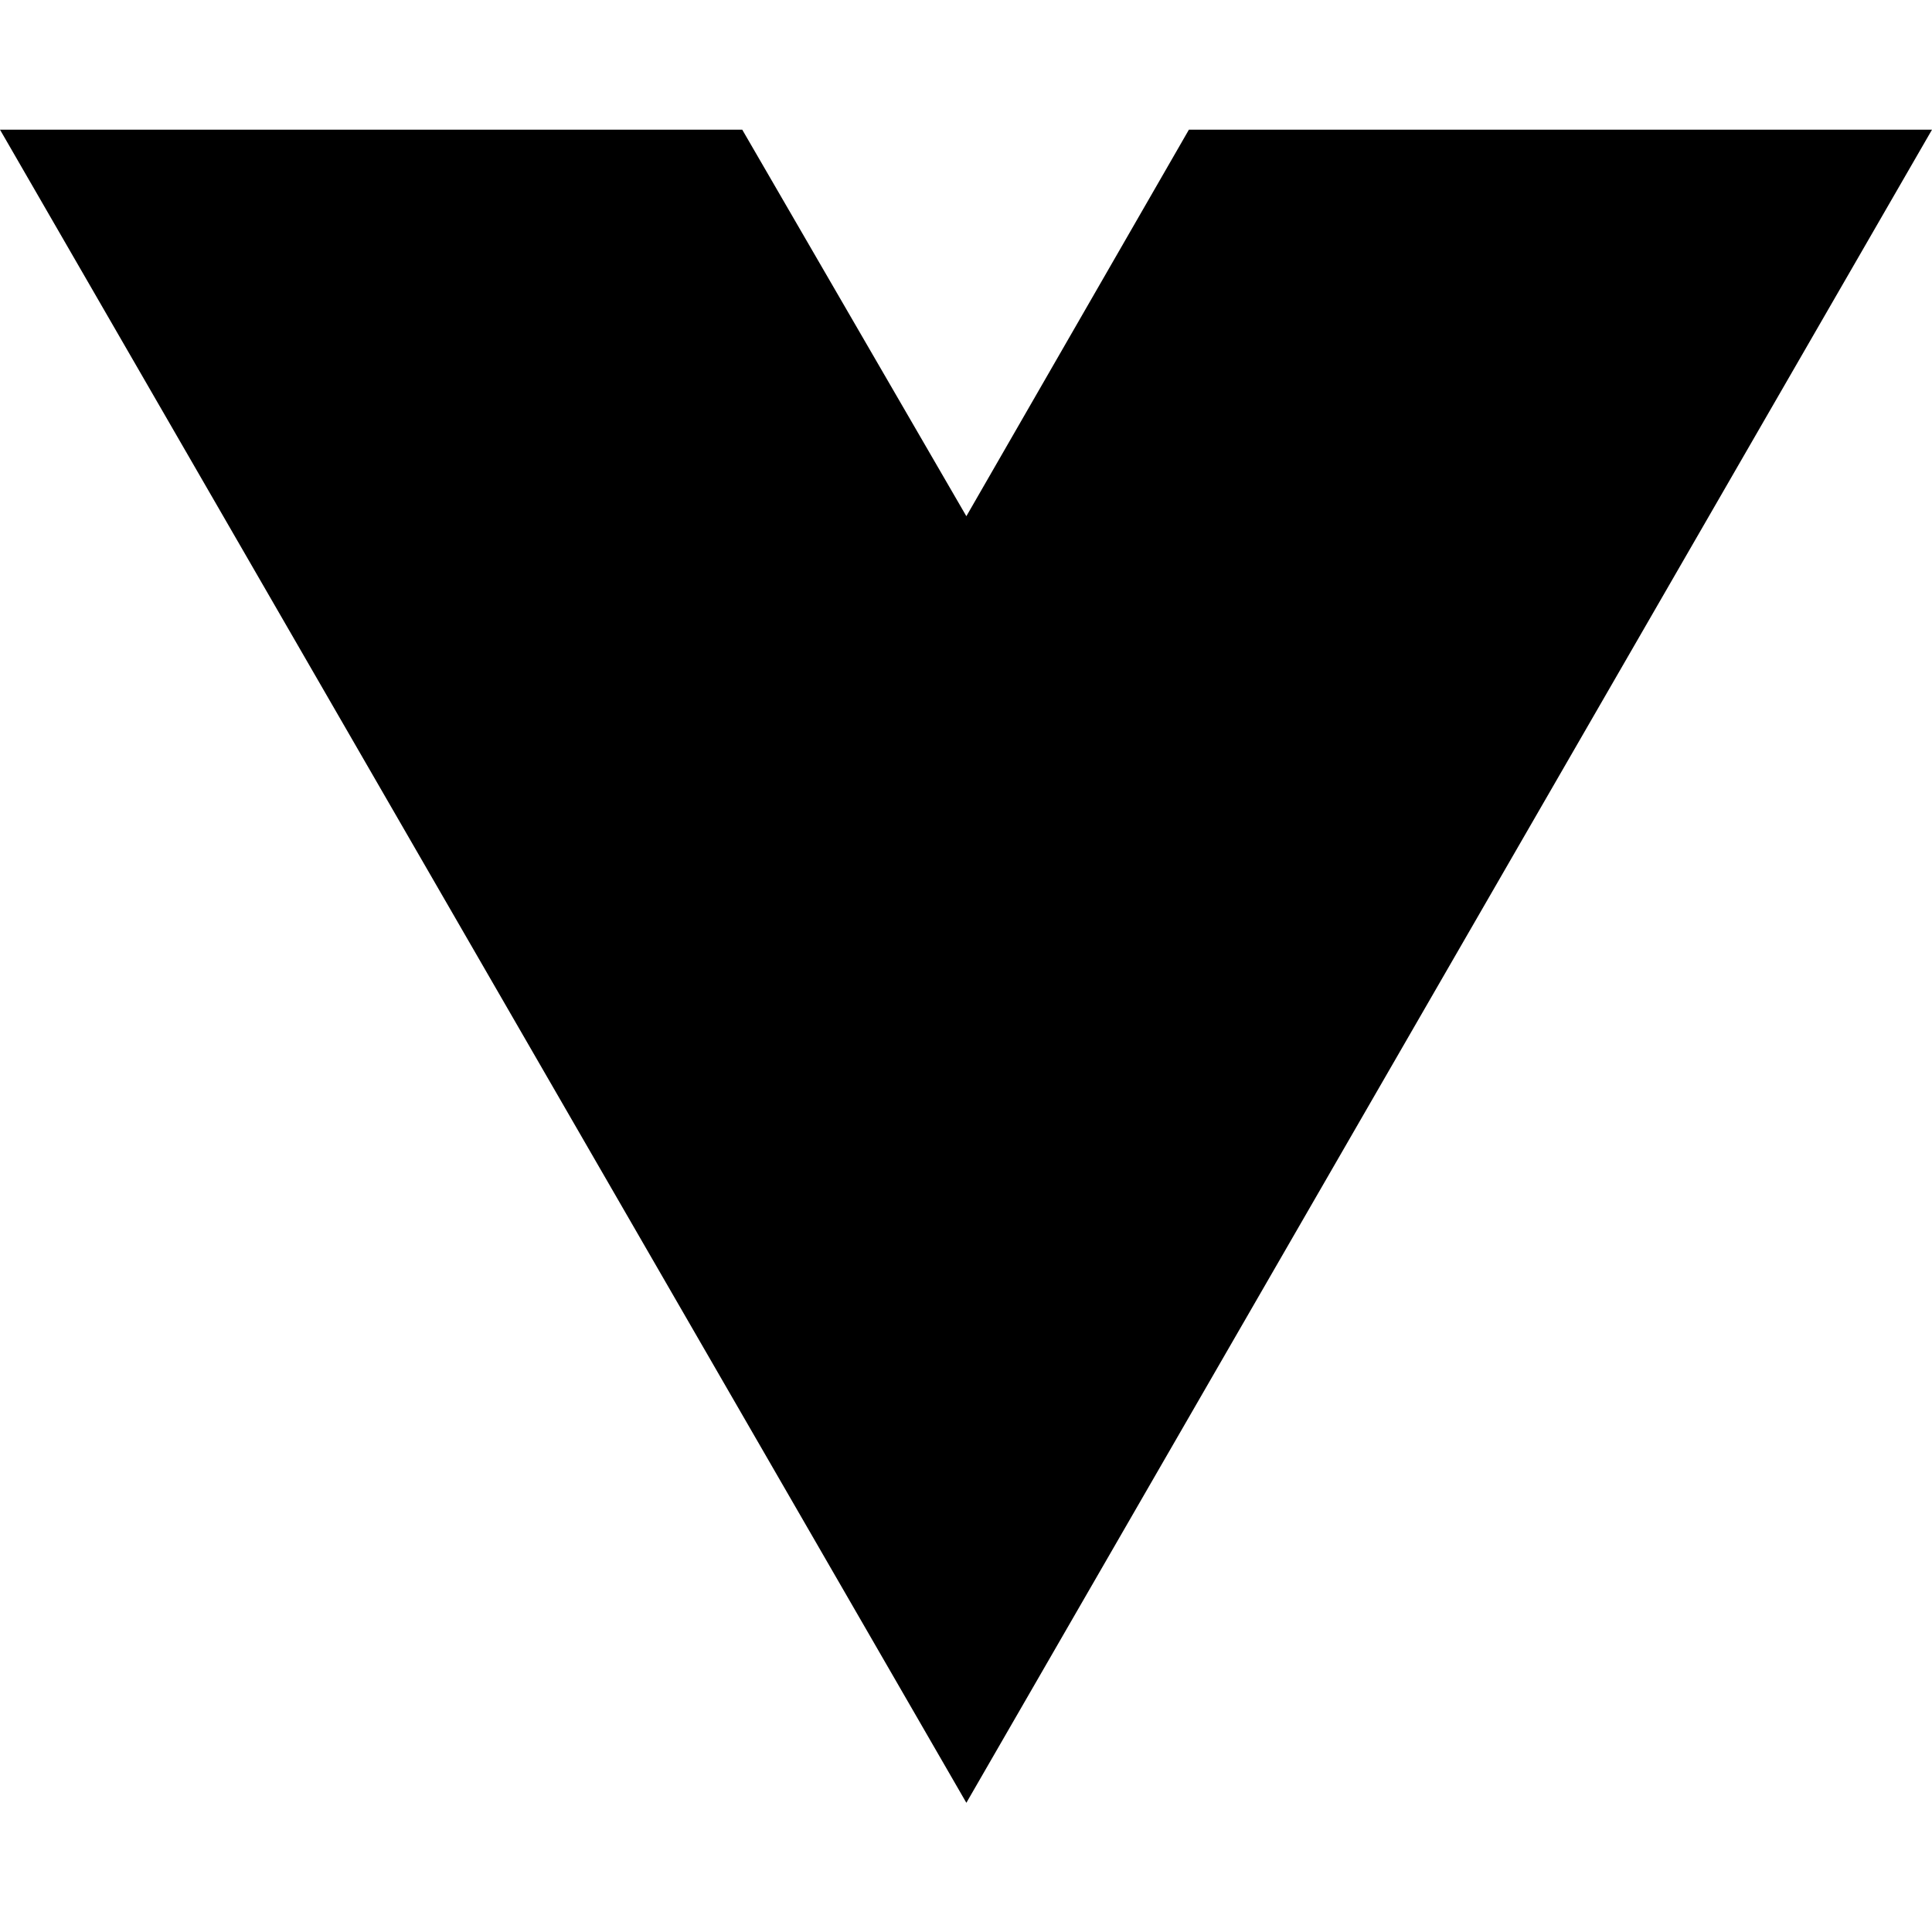
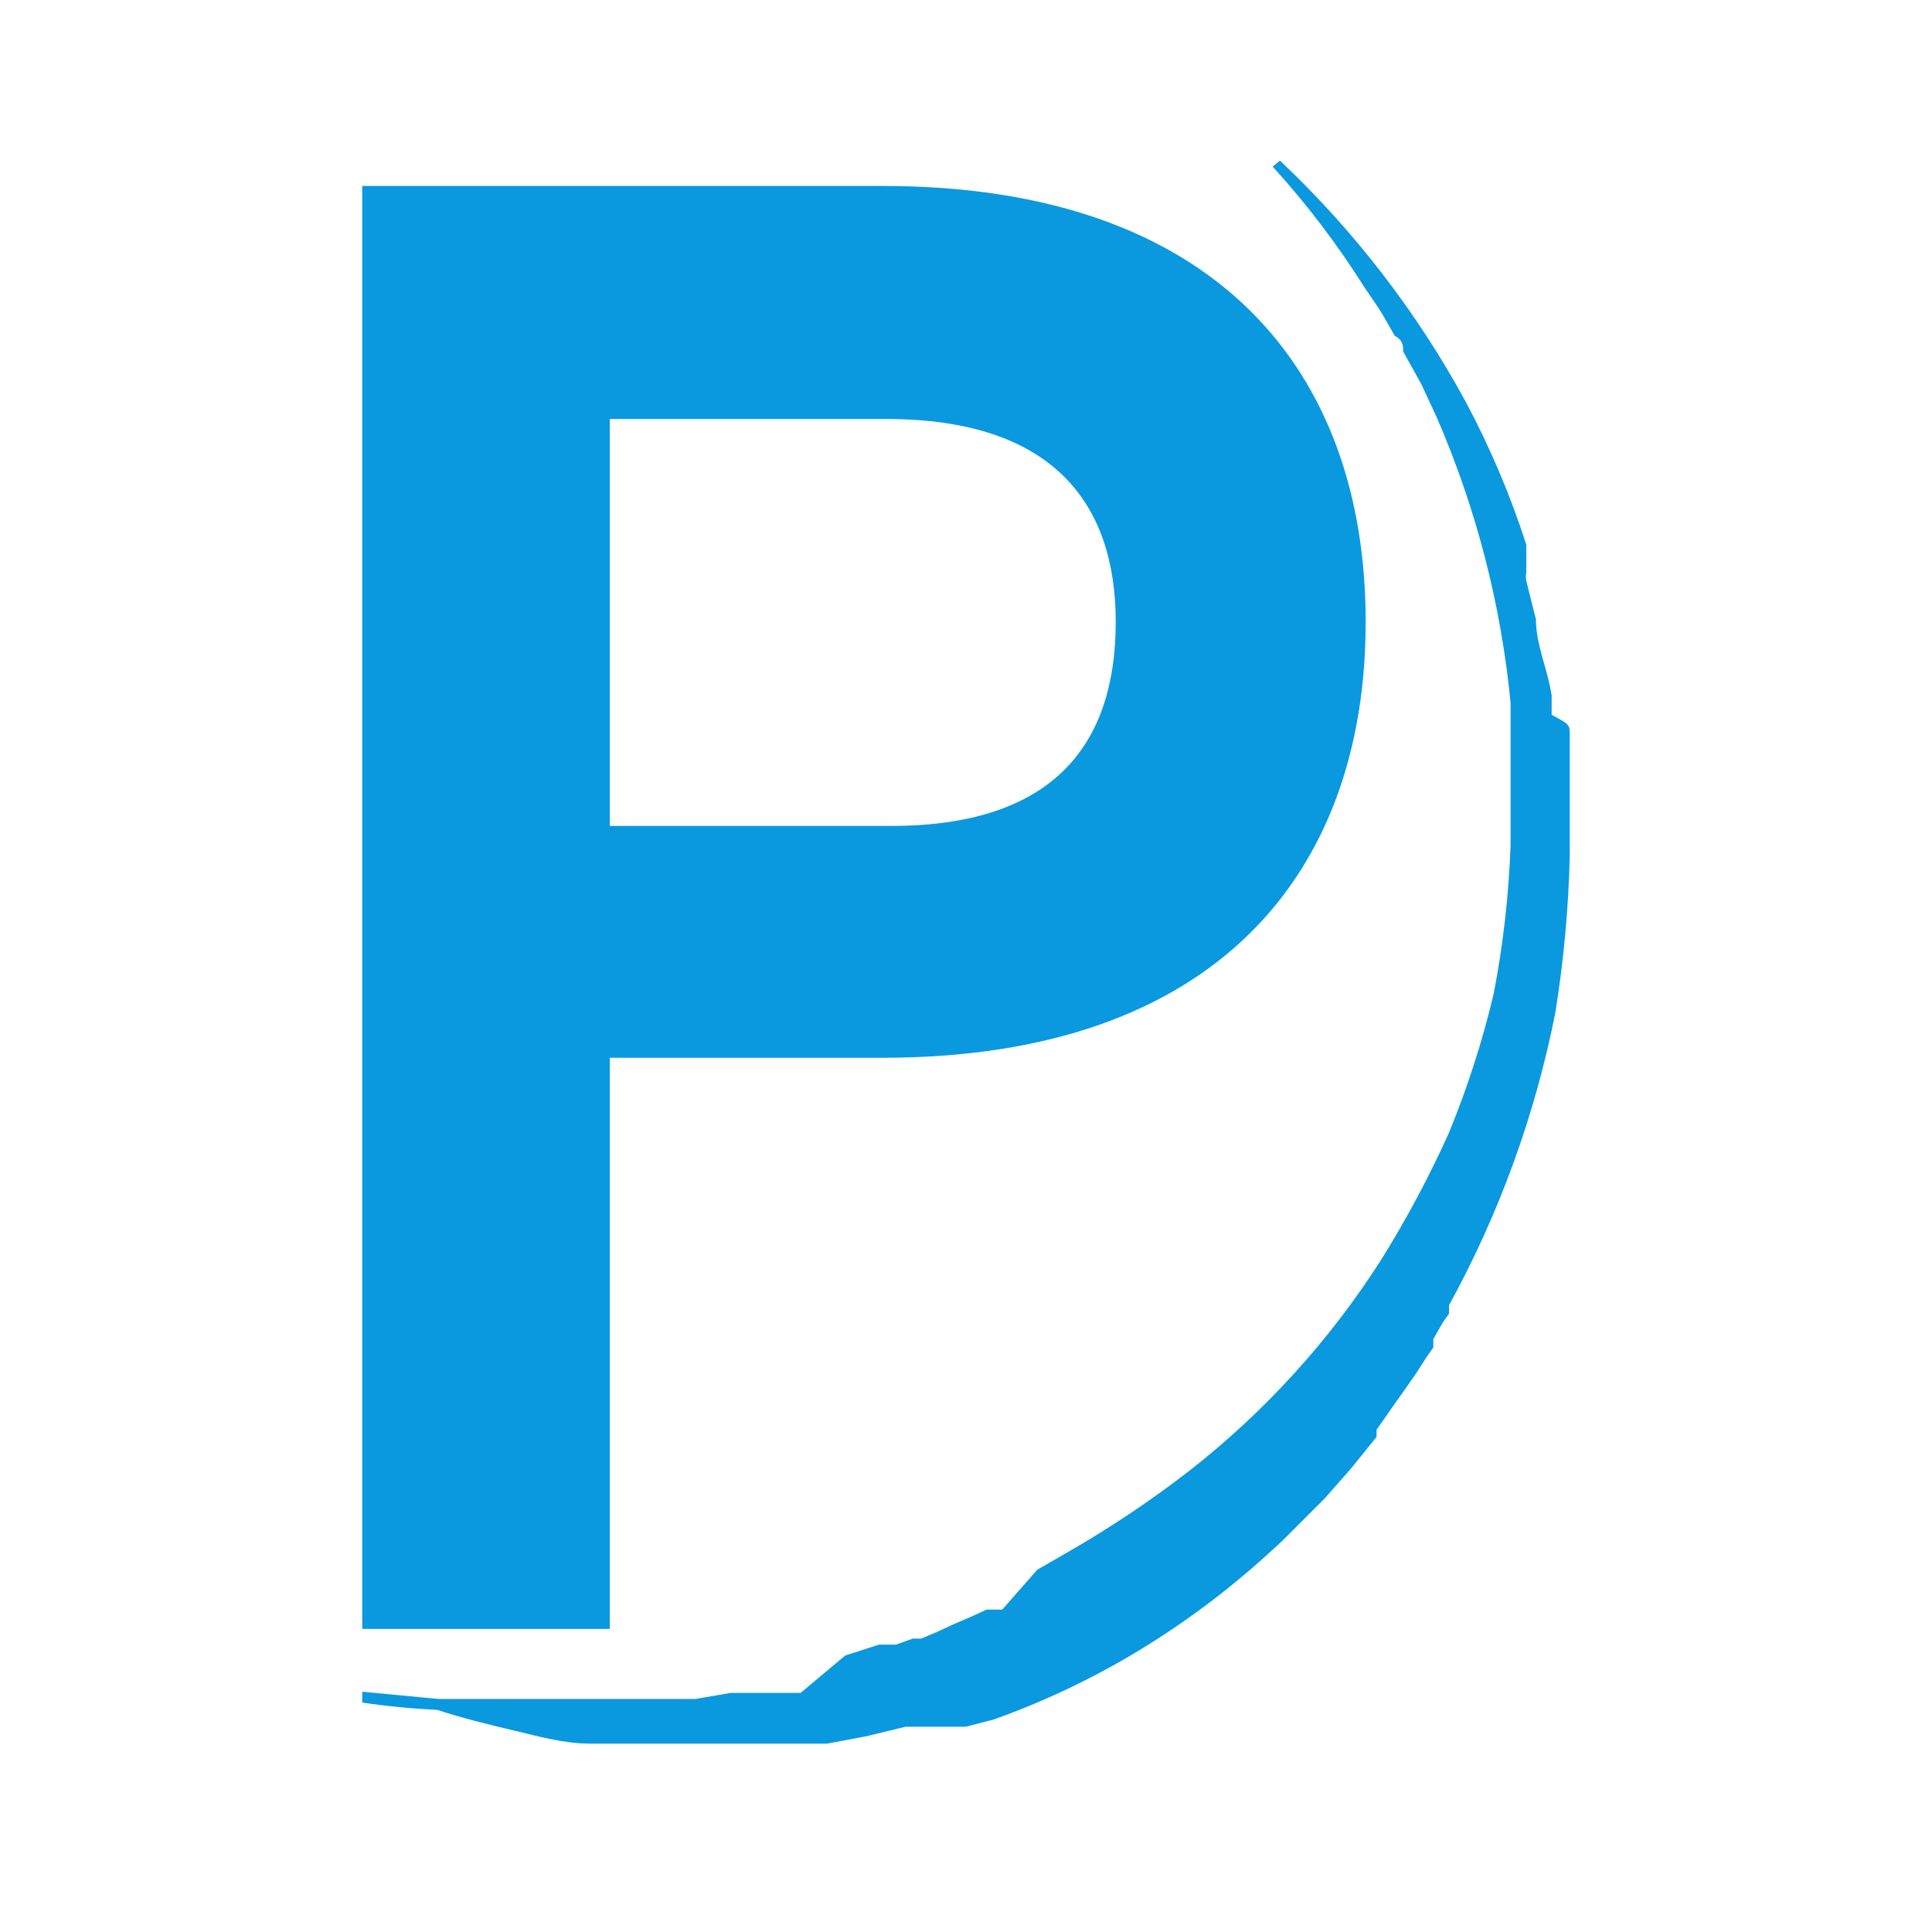
- <svg xmlns="http://www.w3.org/2000/svg" width="16" height="16" viewBox="0 0 16 16" fill="none">
-   <path d="M8.003 14.93L0 1.074H6.147L8.003 4.275L9.846 1.074H16L8.003 14.93Z" fill="black" />
+ <svg xmlns="http://www.w3.org/2000/svg" id="レイヤー_1" data-name="レイヤー 1" viewBox="0 0 16 16">
+   <defs>
+     <style>.cls-1{fill:#0a99df;}</style>
+   </defs>
+   <path class="cls-1" d="M3,1.54H7.31c2.76,0,4,1.53,4,3.61s-1.24,3.61-4,3.61H5.05v4.73H3Zm4.38,5.3c1.38,0,1.86-.71,1.86-1.69S8.72,3.47,7.34,3.47H5.05V6.84Z" />
+   <path class="cls-1" d="M10.6,1.33a8,8,0,0,1,1.54,2,7.2,7.2,0,0,1,.5,1.18l0,.15,0,.08a.19.19,0,0,0,0,.07l.08.32c0,.21.1.42.13.63l0,.16C13,6,13,6,13,6.09v1a9.52,9.52,0,0,1-.12,1.3A8.44,8.44,0,0,1,12,10.81l0,.07-.05.07-.08.14,0,.07-.05.07-.09.14-.09.13-.1.14-.09.13-.05.07,0,.06-.21.26-.22.25-.12.12-.11.11-.06.06-.06.06-.12.11a6.93,6.93,0,0,1-1.07.8,6.6,6.6,0,0,1-1.2.57L8,14.3H7.9l-.08,0-.16,0-.16,0-.33.08-.32.06H6.69l-.17,0-.16,0H6.19c-.21,0-.43,0-.65,0l-.33,0-.32,0c-.22,0-.43-.06-.64-.11s-.42-.1-.63-.17A6.07,6.07,0,0,1,3,14.1l0-.09.63.06c.2,0,.41,0,.61,0s.41,0,.61,0l.31,0,.3,0h.15l.15,0,.29-.05.15,0,.14,0,.15,0h.07l.07,0L7,13.71l.28-.09.14,0,.14-.05.07,0h0l0,0,.14-.06.13-.06.14-.06.13-.06.07,0,.06,0L8.59,13l.26-.15a8.83,8.83,0,0,0,1-.67,7,7,0,0,0,1.59-1.75A8.88,8.88,0,0,0,12,9.38a7.7,7.7,0,0,0,.37-1.15A8,8,0,0,0,12.51,7l0-.3V6.13s0-.1,0-.15V5.82a7.83,7.83,0,0,0-.61-2.36l-.13-.28-.15-.27c0-.05,0-.09-.07-.13l-.08-.14c-.05-.09-.11-.17-.17-.26a7.14,7.14,0,0,0-.76-1Z" />
</svg>
